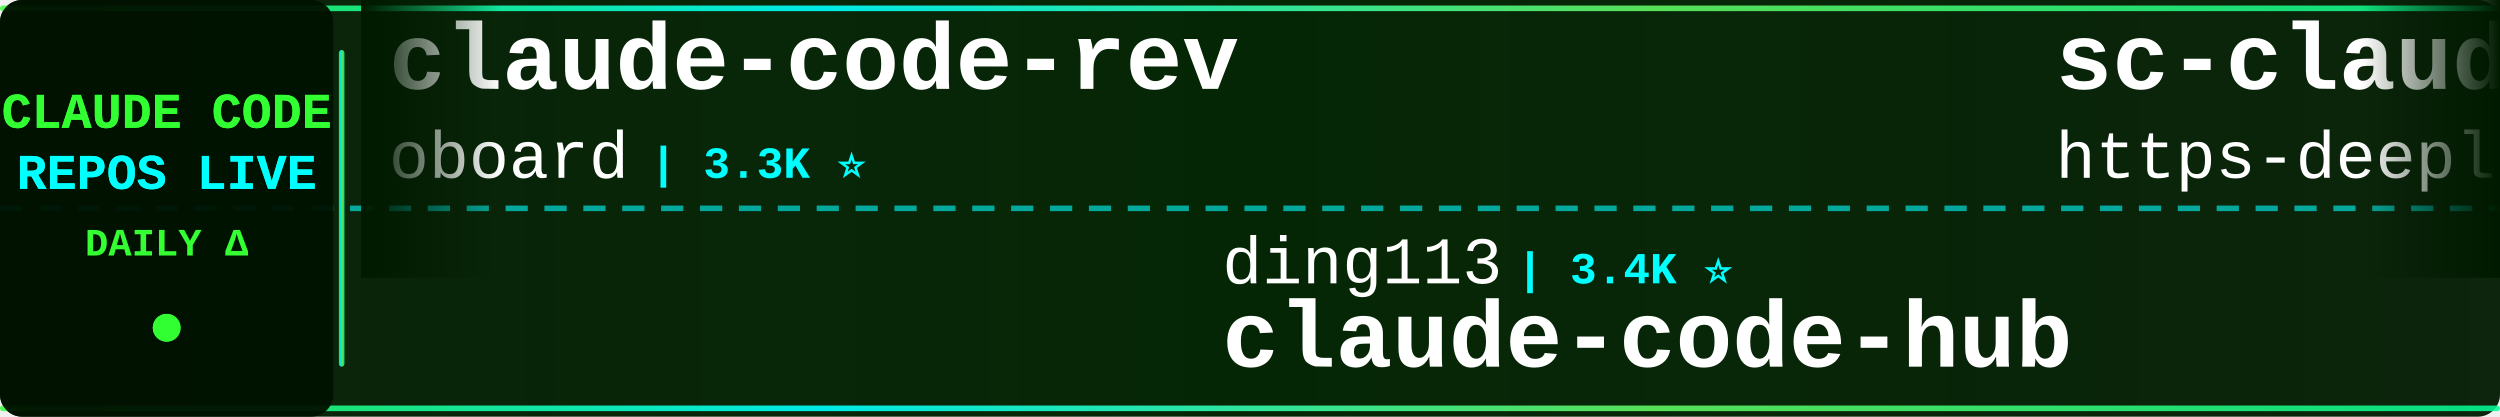
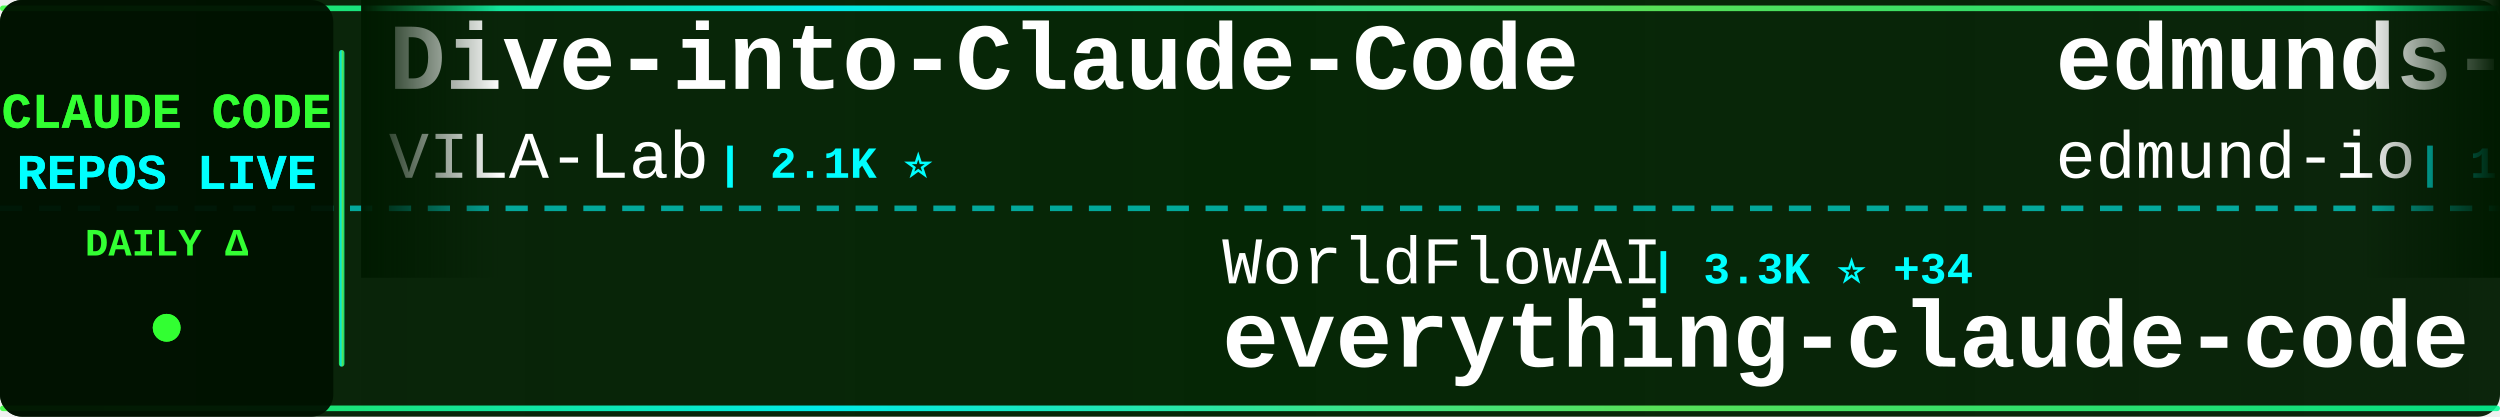
<svg xmlns="http://www.w3.org/2000/svg" width="900" height="150">
  <defs>
    <linearGradient id="tickerBg" x1="0%" y1="0%" x2="100%" y2="0%">
      <stop offset="0%" style="stop-color:#001a00;stop-opacity:0.95" />
      <stop offset="50%" style="stop-color:#002200;stop-opacity:0.98" />
      <stop offset="100%" style="stop-color:#001a00;stop-opacity:0.95" />
    </linearGradient>
    <linearGradient id="borderGrad" x1="0%" y1="0%" x2="100%" y2="0%">
      <stop offset="0%" style="stop-color:#33ff33;stop-opacity:0.85">
        <animate attributeName="stop-opacity" values="0.85;1;0.85" dur="2s" repeatCount="indefinite" />
      </stop>
      <stop offset="33%" style="stop-color:#00ffff;stop-opacity:0.9">
        <animate attributeName="stop-opacity" values="0.9;1;0.9" dur="2.2s" repeatCount="indefinite" />
      </stop>
      <stop offset="66%" style="stop-color:#66ff66;stop-opacity:0.85">
        <animate attributeName="stop-opacity" values="0.85;1;0.85" dur="1.8s" repeatCount="indefinite" />
      </stop>
      <stop offset="100%" style="stop-color:#00ff99;stop-opacity:0.85">
        <animate attributeName="stop-opacity" values="0.85;1;0.85" dur="2s" repeatCount="indefinite" />
      </stop>
    </linearGradient>
    <filter id="textGlow">
      <feGaussianBlur stdDeviation="0.1" result="coloredBlur" />
      <feMerge>
        <feMergeNode in="coloredBlur" />
        <feMergeNode in="SourceGraphic" />
      </feMerge>
    </filter>
    <filter id="metricGlow">
      <feGaussianBlur stdDeviation="0.2" result="coloredBlur" />
      <feMerge>
        <feMergeNode in="coloredBlur" />
        <feMergeNode in="SourceGraphic" />
      </feMerge>
    </filter>
    <linearGradient id="leftFade" x1="0%" y1="0%" x2="100%" y2="0%">
      <stop offset="0%" style="stop-color:#001a00;stop-opacity:1" />
      <stop offset="100%" style="stop-color:#001a00;stop-opacity:0" />
    </linearGradient>
    <linearGradient id="rightFade" x1="0%" y1="0%" x2="100%" y2="0%">
      <stop offset="0%" style="stop-color:#001a00;stop-opacity:0" />
      <stop offset="100%" style="stop-color:#001a00;stop-opacity:1" />
    </linearGradient>
  </defs>
  <rect width="900" height="150" fill="url(#tickerBg)" rx="8" />
  <rect x="0" y="2" width="900" height="2" fill="url(#borderGrad)" rx="1" />
  <rect x="0" y="146" width="900" height="2" fill="url(#borderGrad)" rx="1" />
  <line x1="0" y1="75" x2="900" y2="75" stroke="#00ffff" stroke-width="2" stroke-dasharray="8 6" opacity="0.6" />
  <rect x="0" y="0" width="120" height="150" fill="#001100" opacity="0.95" rx="8" />
  <text x="60" y="46" font-family="'Courier New', monospace" font-size="18" font-weight="bold" fill="#33ff33" text-anchor="middle" filter="url(#textGlow)">
    CLAUDE CODE
  </text>
  <text x="60" y="68" font-family="'Courier New', monospace" font-size="18" font-weight="bold" fill="#00ffff" text-anchor="middle" filter="url(#textGlow)">
    REPOS LIVE
  </text>
  <text x="60" y="92" font-family="'Courier New', monospace" font-size="14" font-weight="bold" fill="#33ff33" text-anchor="middle">
    DAILY Δ
  </text>
  <circle cx="60" cy="118" r="5" fill="#33ff33" filter="url(#metricGlow)">
    <animate attributeName="r" values="4;6;4" dur="1.5s" repeatCount="indefinite" />
    <animate attributeName="opacity" values="0.6;1;0.6" dur="1.5s" repeatCount="indefinite" />
  </circle>
  <rect x="122" y="18" width="2" height="114" fill="url(#borderGrad)" rx="1" />
  <clipPath id="tickerClip">
    <rect x="130" y="0" width="770" height="150" />
  </clipPath>
  <g clip-path="url(#tickerClip)">
    <g id="tickerItems">
      <animateTransform attributeName="transform" attributeType="XML" type="translate" from="0 0" to="-3000 0" dur="54s" repeatCount="indefinite" />
      <g transform="translate(0, 0)">
-         <text x="140" y="32" font-family="'Courier New', monospace" font-size="34" font-weight="bold" fill="#ffffff">claude-code-rev</text>
-         <text x="140" y="64" font-family="'Courier New', monospace" font-size="24" font-weight="normal" fill="#ffffff" opacity="1.0">oboard</text>
-         <text x="234" y="64" font-family="'Courier New', monospace" font-size="16" font-weight="bold" fill="#00ffff"> | 3.3K ⭐</text>
+         <text x="140" y="32" font-family="'Courier New', monospace" font-size="34" font-weight="bold" fill="#ffffff">Dive-into-Claude-Code</text>
+         <text x="140" y="64" font-family="'Courier New', monospace" font-size="24" font-weight="normal" fill="#ffffff" opacity="1.0">VILA-Lab</text>
+         <text x="258" y="64" font-family="'Courier New', monospace" font-size="16" font-weight="bold" fill="#00ffff"> | 2.1K ⭐</text>
      </g>
      <g transform="translate(300, 0)">
-         <text x="140" y="102" font-family="'Courier New', monospace" font-size="24" font-weight="normal" fill="#ffffff" opacity="1.0">ding113</text>
-         <text x="246" y="102" font-family="'Courier New', monospace" font-size="16" font-weight="bold" fill="#00ffff"> | 3.4K ⭐</text>
-         <text x="140" y="132" font-family="'Courier New', monospace" font-size="34" font-weight="bold" fill="#ffffff">claude-code-hub</text>
+         <text x="140" y="102" font-family="'Courier New', monospace" font-size="24" font-weight="normal" fill="#ffffff" opacity="1.0">WorldFlowAI</text>
+         <text x="294" y="102" font-family="'Courier New', monospace" font-size="16" font-weight="bold" fill="#00ffff"> | 3.3K ⭐ +34</text>
+         <text x="140" y="132" font-family="'Courier New', monospace" font-size="34" font-weight="bold" fill="#ffffff">everything-claude-code</text>
      </g>
      <g transform="translate(600, 0)">
-         <text x="140" y="32" font-family="'Courier New', monospace" font-size="34" font-weight="bold" fill="#ffffff">sc-claude-code-files</text>
-         <text x="140" y="64" font-family="'Courier New', monospace" font-size="24" font-weight="normal" fill="#ffffff" opacity="1.0">https-deeplearning-ai</text>
-         <text x="414" y="64" font-family="'Courier New', monospace" font-size="16" font-weight="bold" fill="#00ffff"> | 549 ⭐</text>
+         <text x="140" y="32" font-family="'Courier New', monospace" font-size="34" font-weight="bold" fill="#ffffff">edmunds-claude-code</text>
+         <text x="140" y="64" font-family="'Courier New', monospace" font-size="24" font-weight="normal" fill="#ffffff" opacity="1.0">edmund-io</text>
+         <text x="270" y="64" font-family="'Courier New', monospace" font-size="16" font-weight="bold" fill="#00ffff"> | 1.5K ⭐</text>
      </g>
      <g transform="translate(900, 0)">
-         <text x="140" y="102" font-family="'Courier New', monospace" font-size="24" font-weight="normal" fill="#ffffff" opacity="1.0">fuergaosi233</text>
-         <text x="306" y="102" font-family="'Courier New', monospace" font-size="16" font-weight="bold" fill="#00ffff"> | 2.8K ⭐</text>
-         <text x="140" y="132" font-family="'Courier New', monospace" font-size="34" font-weight="bold" fill="#ffffff">claude-code-proxy</text>
+         <text x="140" y="102" font-family="'Courier New', monospace" font-size="24" font-weight="normal" fill="#ffffff" opacity="1.0">anthropics</text>
+         <text x="282" y="102" font-family="'Courier New', monospace" font-size="16" font-weight="bold" fill="#00ffff"> | 985 ⭐</text>
+         <text x="140" y="132" font-family="'Courier New', monospace" font-size="34" font-weight="bold" fill="#ffffff">claude-code-base-action</text>
      </g>
      <g transform="translate(1200, 0)">
-         <text x="140" y="32" font-family="'Courier New', monospace" font-size="34" font-weight="bold" fill="#ffffff">arcads-claude-code</text>
-         <text x="140" y="64" font-family="'Courier New', monospace" font-size="24" font-weight="normal" fill="#ffffff" opacity="1.0">krusemediallc</text>
-         <text x="318" y="64" font-family="'Courier New', monospace" font-size="16" font-weight="bold" fill="#00ffff"> | 1.5K ⭐ +1</text>
+         <text x="140" y="32" font-family="'Courier New', monospace" font-size="34" font-weight="bold" fill="#ffffff">claude-code-telegram</text>
+         <text x="140" y="64" font-family="'Courier New', monospace" font-size="24" font-weight="normal" fill="#ffffff" opacity="1.0">overwirehq</text>
+         <text x="282" y="64" font-family="'Courier New', monospace" font-size="16" font-weight="bold" fill="#00ffff"> | 2.8K ⭐</text>
      </g>
      <g transform="translate(1500, 0)">
-         <text x="140" y="102" font-family="'Courier New', monospace" font-size="24" font-weight="normal" fill="#ffffff" opacity="1.0">VoltAgent</text>
-         <text x="270" y="102" font-family="'Courier New', monospace" font-size="16" font-weight="bold" fill="#00ffff"> | 25.2K ⭐</text>
-         <text x="140" y="132" font-family="'Courier New', monospace" font-size="34" font-weight="bold" fill="#ffffff">awesome-claude-code-suba...</text>
+         <text x="140" y="102" font-family="'Courier New', monospace" font-size="24" font-weight="normal" fill="#ffffff" opacity="1.0">Windy3f3f3f3f</text>
+         <text x="318" y="102" font-family="'Courier New', monospace" font-size="16" font-weight="bold" fill="#00ffff"> | 3.6K ⭐ +2</text>
+         <text x="140" y="132" font-family="'Courier New', monospace" font-size="34" font-weight="bold" fill="#ffffff">how-claude-code-works</text>
      </g>
      <g transform="translate(1800, 0)">
-         <text x="140" y="32" font-family="'Courier New', monospace" font-size="34" font-weight="bold" fill="#ffffff">claude-code-my-workflow</text>
-         <text x="140" y="64" font-family="'Courier New', monospace" font-size="24" font-weight="normal" fill="#ffffff" opacity="1.0">pedrohcgs</text>
-         <text x="270" y="64" font-family="'Courier New', monospace" font-size="16" font-weight="bold" fill="#00ffff"> | 1.6K ⭐</text>
+         <text x="140" y="32" font-family="'Courier New', monospace" font-size="34" font-weight="bold" fill="#ffffff">learn-claude-code</text>
+         <text x="140" y="64" font-family="'Courier New', monospace" font-size="24" font-weight="normal" fill="#ffffff" opacity="1.0">shareAI-lab</text>
+         <text x="294" y="64" font-family="'Courier New', monospace" font-size="16" font-weight="bold" fill="#00ffff"> | 77.2K ⭐ +16</text>
      </g>
      <g transform="translate(2100, 0)">
-         <text x="140" y="102" font-family="'Courier New', monospace" font-size="24" font-weight="normal" fill="#ffffff" opacity="1.0">VILA-Lab</text>
-         <text x="258" y="102" font-family="'Courier New', monospace" font-size="16" font-weight="bold" fill="#00ffff"> | 2.1K ⭐</text>
-         <text x="140" y="132" font-family="'Courier New', monospace" font-size="34" font-weight="bold" fill="#ffffff">Dive-into-Claude-Code</text>
+         <text x="140" y="102" font-family="'Courier New', monospace" font-size="24" font-weight="normal" fill="#ffffff" opacity="1.0">wanshuiyin</text>
+         <text x="282" y="102" font-family="'Courier New', monospace" font-size="16" font-weight="bold" fill="#00ffff"> | 16.3K ⭐ +19</text>
+         <text x="140" y="132" font-family="'Courier New', monospace" font-size="34" font-weight="bold" fill="#ffffff">Auto-claude-code-researc...</text>
      </g>
      <g transform="translate(2400, 0)">
-         <text x="140" y="32" font-family="'Courier New', monospace" font-size="34" font-weight="bold" fill="#ffffff">Claude-Code-Game-Studios</text>
-         <text x="140" y="64" font-family="'Courier New', monospace" font-size="24" font-weight="normal" fill="#ffffff" opacity="1.0">Donchitos</text>
-         <text x="270" y="64" font-family="'Courier New', monospace" font-size="16" font-weight="bold" fill="#00ffff"> | 25.2K ⭐ +3</text>
+         <text x="140" y="32" font-family="'Courier New', monospace" font-size="34" font-weight="bold" fill="#ffffff">claude_codex_bridge</text>
+         <text x="140" y="64" font-family="'Courier New', monospace" font-size="24" font-weight="normal" fill="#ffffff" opacity="1.0">SeemSeam</text>
+         <text x="258" y="64" font-family="'Courier New', monospace" font-size="16" font-weight="bold" fill="#00ffff"> | 3.5K ⭐ +1</text>
      </g>
      <g transform="translate(2700, 0)">
-         <text x="140" y="102" font-family="'Courier New', monospace" font-size="24" font-weight="normal" fill="#ffffff" opacity="1.0">Maciek-roboblog</text>
-         <text x="342" y="102" font-family="'Courier New', monospace" font-size="16" font-weight="bold" fill="#00ffff"> | 8.7K ⭐</text>
-         <text x="140" y="132" font-family="'Courier New', monospace" font-size="34" font-weight="bold" fill="#ffffff">Claude-Code-Usage-Monito...</text>
+         <text x="140" y="102" font-family="'Courier New', monospace" font-size="24" font-weight="normal" fill="#ffffff" opacity="1.0">FlorianBruniaux</text>
+         <text x="342" y="102" font-family="'Courier New', monospace" font-size="16" font-weight="bold" fill="#00ffff"> | 6.0K ⭐ +1</text>
+         <text x="140" y="132" font-family="'Courier New', monospace" font-size="34" font-weight="bold" fill="#ffffff">claude-code-ultimate-gui...</text>
      </g>
      <g transform="translate(3000, 0)">
-         <text x="140" y="32" font-family="'Courier New', monospace" font-size="34" font-weight="bold" fill="#ffffff">claude-code-rev</text>
-         <text x="140" y="64" font-family="'Courier New', monospace" font-size="24" font-weight="normal" fill="#ffffff" opacity="1.0">oboard</text>
-         <text x="234" y="64" font-family="'Courier New', monospace" font-size="16" font-weight="bold" fill="#00ffff"> | 3.3K ⭐</text>
+         <text x="140" y="32" font-family="'Courier New', monospace" font-size="34" font-weight="bold" fill="#ffffff">Dive-into-Claude-Code</text>
+         <text x="140" y="64" font-family="'Courier New', monospace" font-size="24" font-weight="normal" fill="#ffffff" opacity="1.0">VILA-Lab</text>
+         <text x="258" y="64" font-family="'Courier New', monospace" font-size="16" font-weight="bold" fill="#00ffff"> | 2.1K ⭐</text>
      </g>
      <g transform="translate(3300, 0)">
-         <text x="140" y="102" font-family="'Courier New', monospace" font-size="24" font-weight="normal" fill="#ffffff" opacity="1.0">ding113</text>
-         <text x="246" y="102" font-family="'Courier New', monospace" font-size="16" font-weight="bold" fill="#00ffff"> | 3.4K ⭐</text>
-         <text x="140" y="132" font-family="'Courier New', monospace" font-size="34" font-weight="bold" fill="#ffffff">claude-code-hub</text>
+         <text x="140" y="102" font-family="'Courier New', monospace" font-size="24" font-weight="normal" fill="#ffffff" opacity="1.0">WorldFlowAI</text>
+         <text x="294" y="102" font-family="'Courier New', monospace" font-size="16" font-weight="bold" fill="#00ffff"> | 3.3K ⭐ +34</text>
+         <text x="140" y="132" font-family="'Courier New', monospace" font-size="34" font-weight="bold" fill="#ffffff">everything-claude-code</text>
      </g>
      <g transform="translate(3600, 0)">
-         <text x="140" y="32" font-family="'Courier New', monospace" font-size="34" font-weight="bold" fill="#ffffff">sc-claude-code-files</text>
-         <text x="140" y="64" font-family="'Courier New', monospace" font-size="24" font-weight="normal" fill="#ffffff" opacity="1.0">https-deeplearning-ai</text>
-         <text x="414" y="64" font-family="'Courier New', monospace" font-size="16" font-weight="bold" fill="#00ffff"> | 549 ⭐</text>
+         <text x="140" y="32" font-family="'Courier New', monospace" font-size="34" font-weight="bold" fill="#ffffff">edmunds-claude-code</text>
+         <text x="140" y="64" font-family="'Courier New', monospace" font-size="24" font-weight="normal" fill="#ffffff" opacity="1.0">edmund-io</text>
+         <text x="270" y="64" font-family="'Courier New', monospace" font-size="16" font-weight="bold" fill="#00ffff"> | 1.5K ⭐</text>
      </g>
      <g transform="translate(3900, 0)">
-         <text x="140" y="102" font-family="'Courier New', monospace" font-size="24" font-weight="normal" fill="#ffffff" opacity="1.0">fuergaosi233</text>
-         <text x="306" y="102" font-family="'Courier New', monospace" font-size="16" font-weight="bold" fill="#00ffff"> | 2.8K ⭐</text>
-         <text x="140" y="132" font-family="'Courier New', monospace" font-size="34" font-weight="bold" fill="#ffffff">claude-code-proxy</text>
+         <text x="140" y="102" font-family="'Courier New', monospace" font-size="24" font-weight="normal" fill="#ffffff" opacity="1.0">anthropics</text>
+         <text x="282" y="102" font-family="'Courier New', monospace" font-size="16" font-weight="bold" fill="#00ffff"> | 985 ⭐</text>
+         <text x="140" y="132" font-family="'Courier New', monospace" font-size="34" font-weight="bold" fill="#ffffff">claude-code-base-action</text>
      </g>
    </g>
  </g>
  <rect x="130" y="0" width="50" height="100" fill="url(#leftFade)" />
  <rect x="850" y="0" width="50" height="100" fill="url(#rightFade)" />
</svg>
